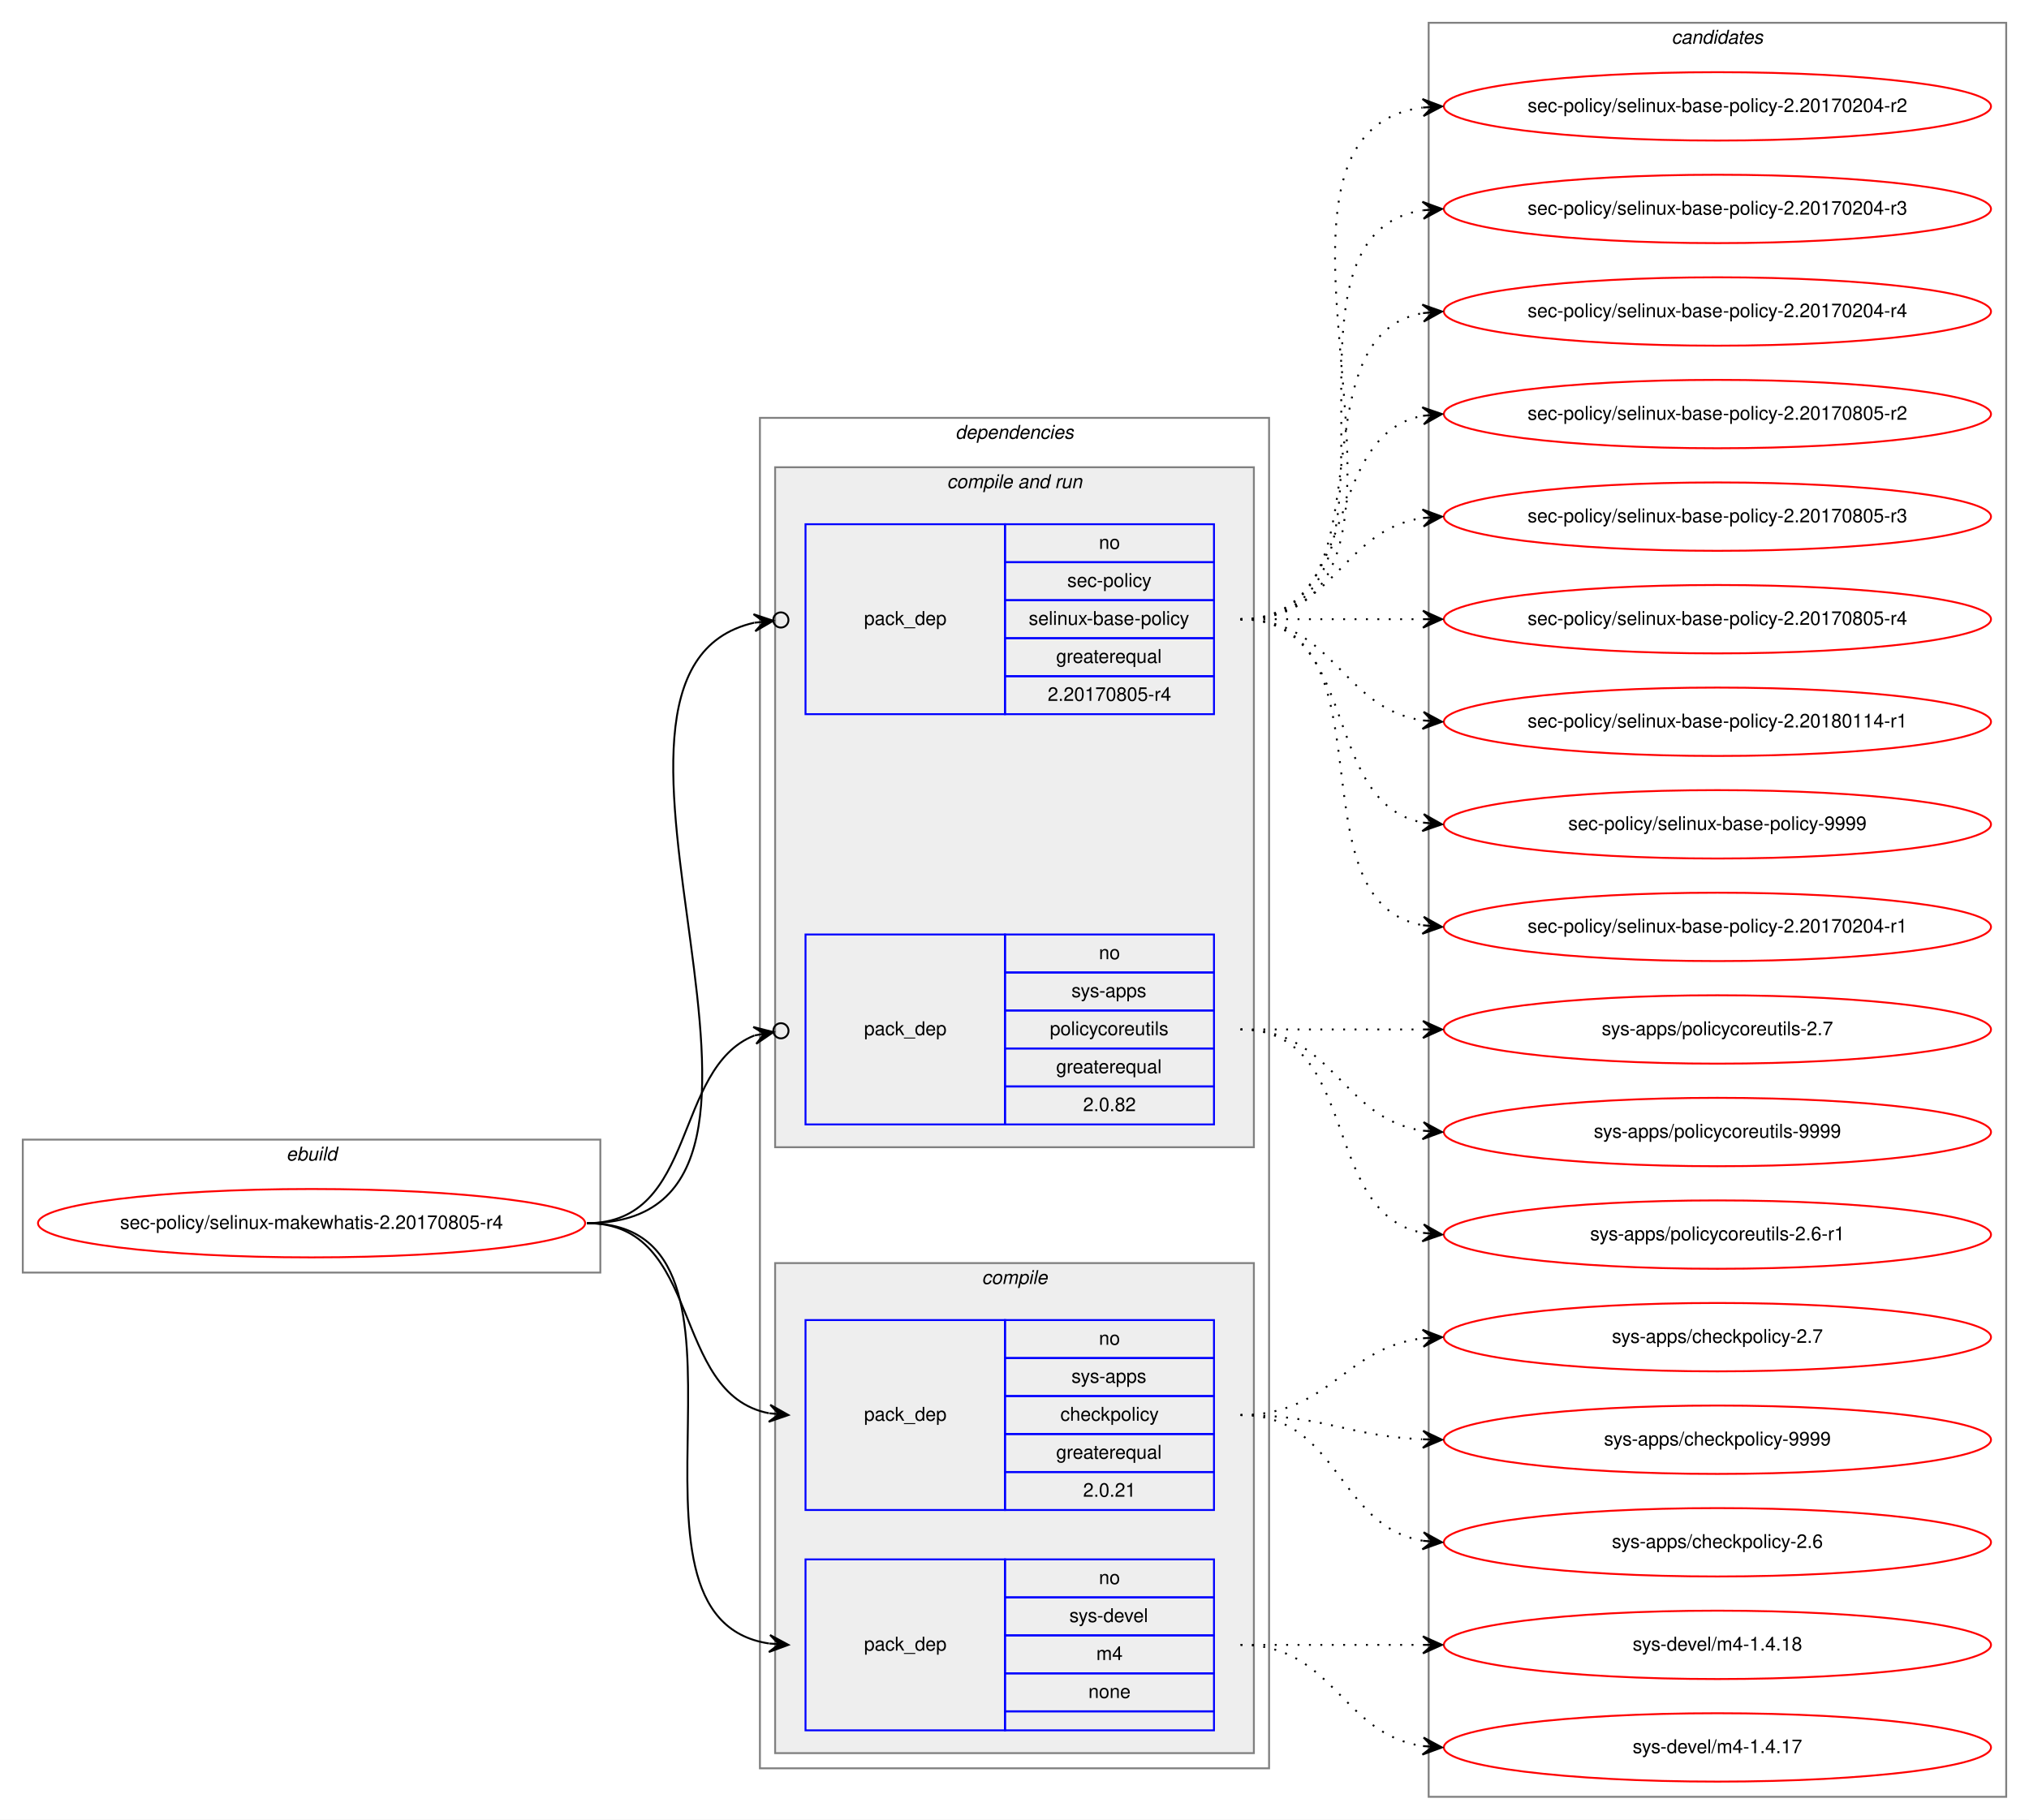
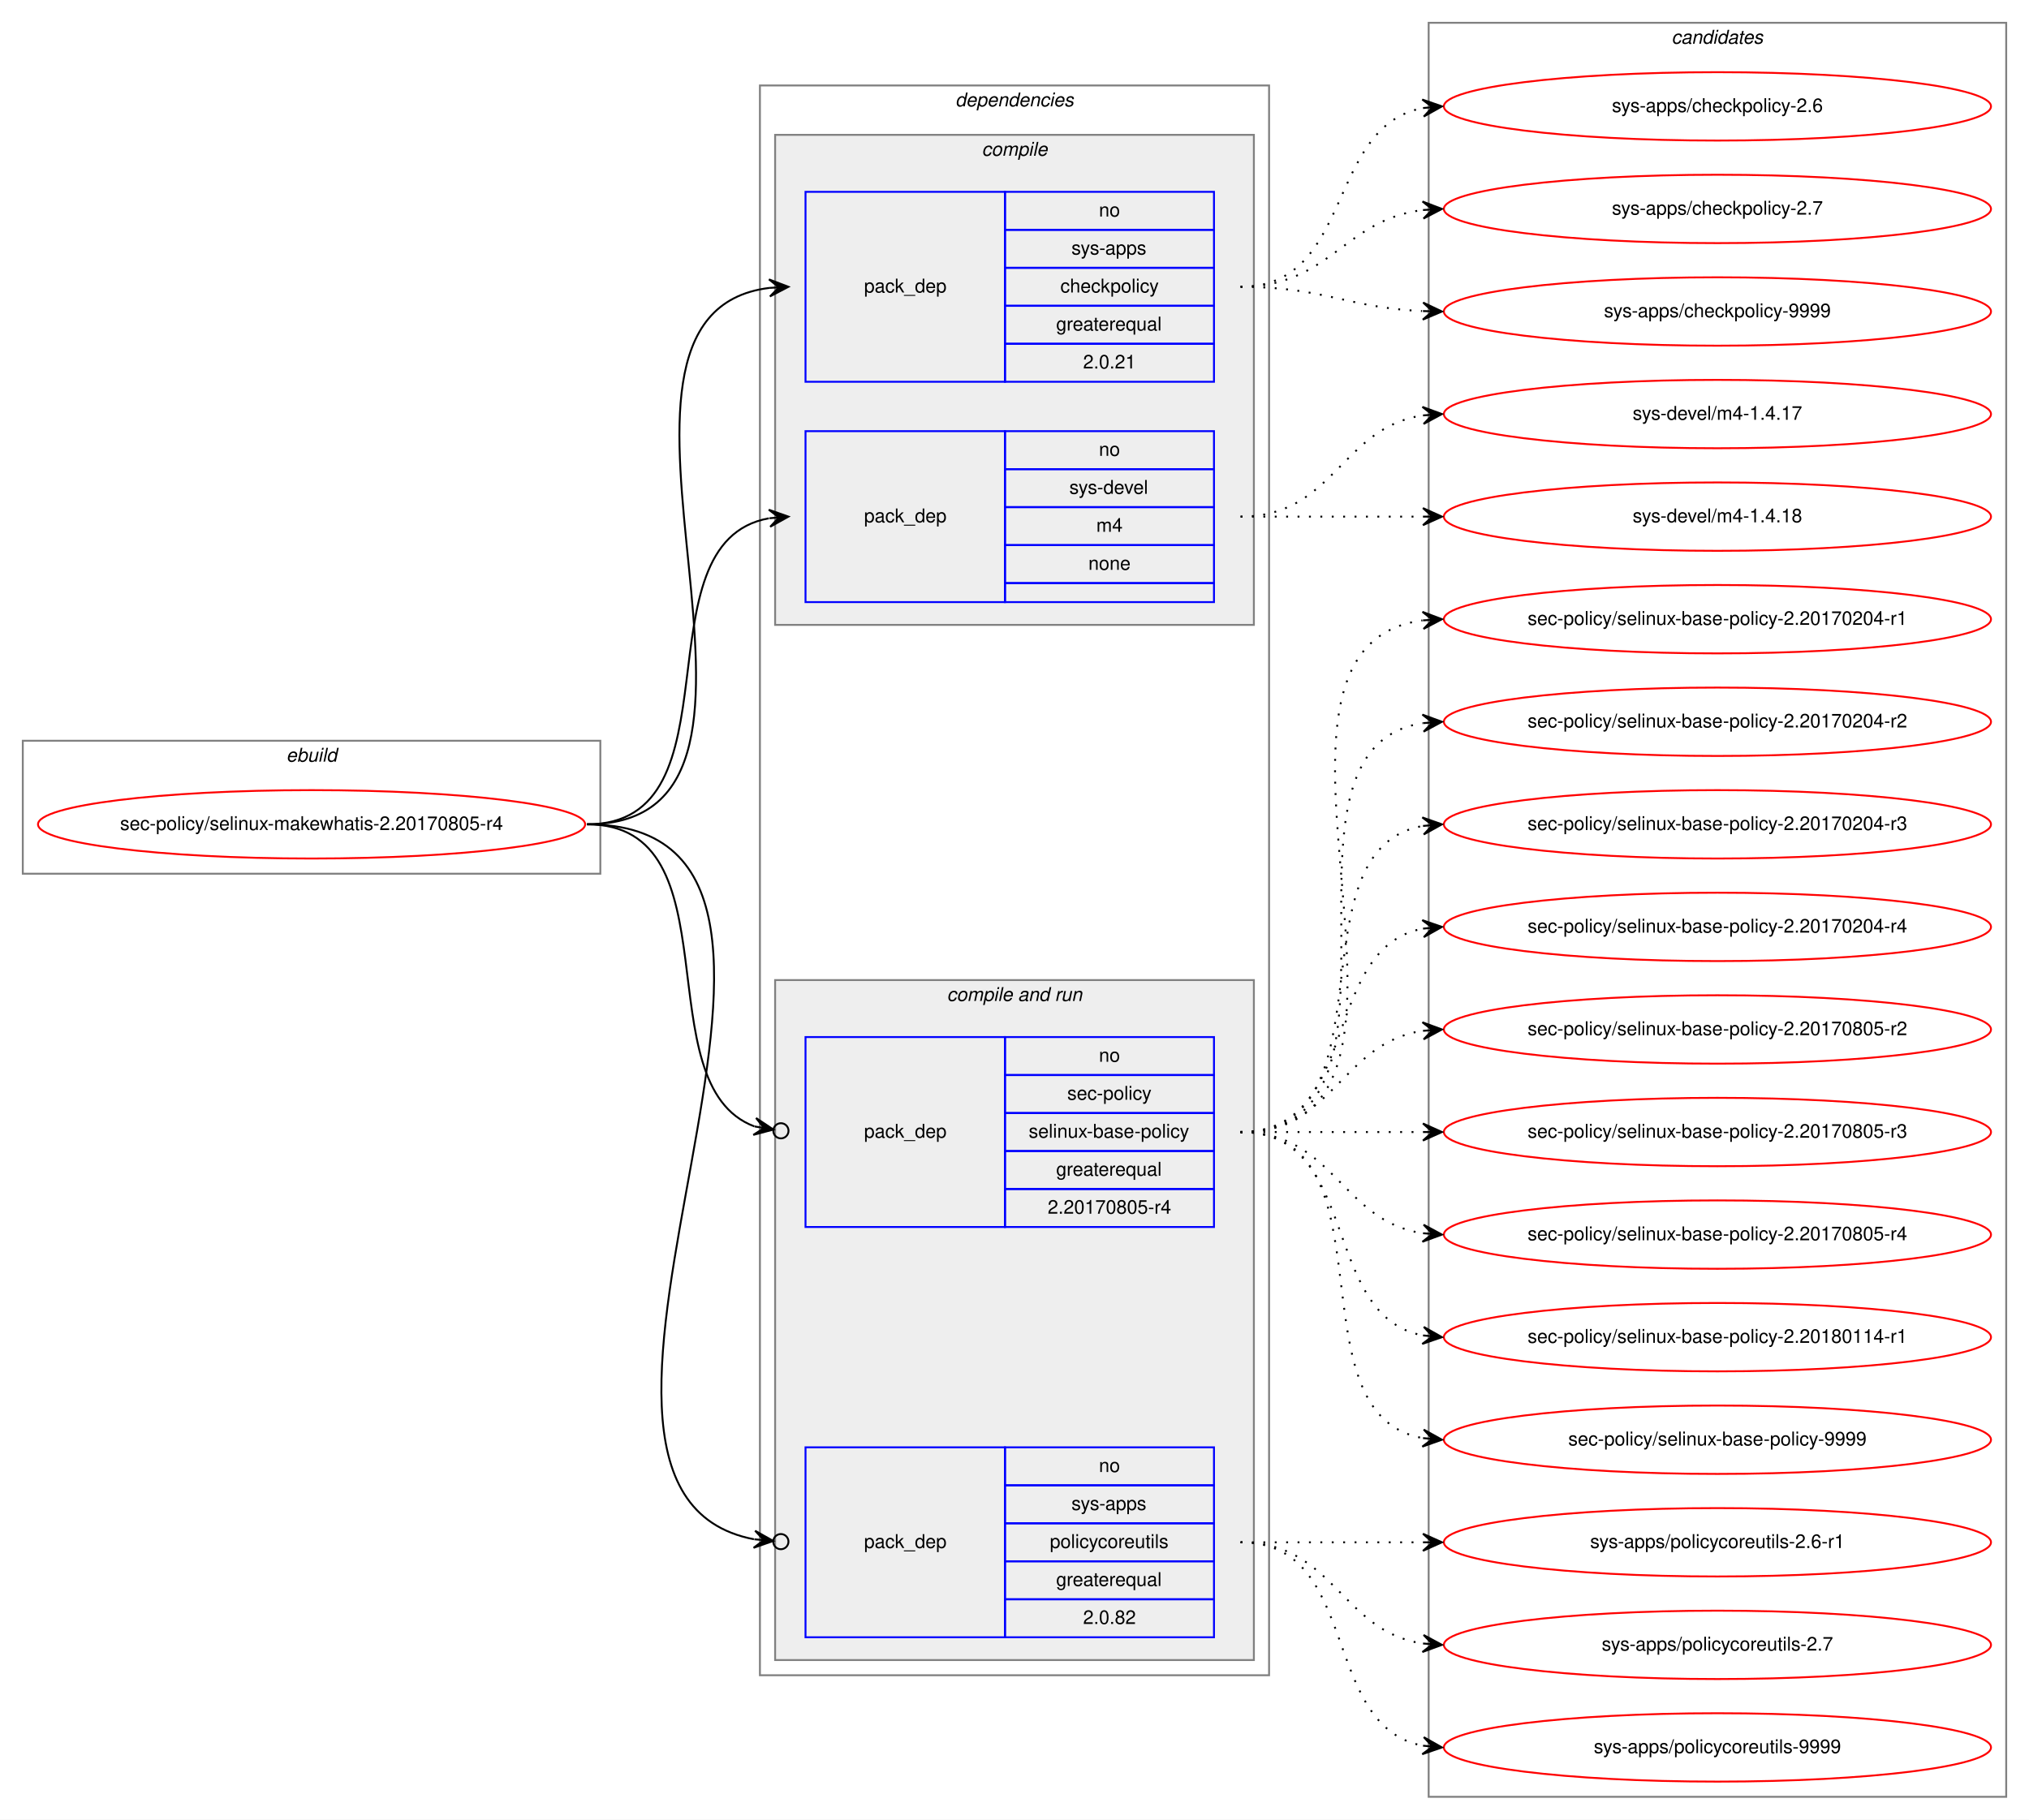
<svg xmlns="http://www.w3.org/2000/svg" xmlns:xlink="http://www.w3.org/1999/xlink" width="1068pt" height="958pt" viewBox="0.00 0.00 1068.00 958.00">
  <g id="graph0" class="graph" transform="scale(1 1) rotate(0) translate(4 954)">
    <polygon fill="white" stroke="transparent" points="-4,4 -4,-954 1064,-954 1064,4 -4,4" />
    <g id="clust1" class="cluster">
-       <polygon fill="none" stroke="gray" points="8,-284 8,-354 312,-354 312,-284 8,-284" />
-       <text text-anchor="start" x="146.66" y="-343" font-family="Helvetica,sans-Serif" font-style="italic" font-size="10.00">ebuild</text>
+       <polygon fill="none" stroke="gray" points="8,-494 8,-564 312,-564 312,-494 8,-494" />
+       <text text-anchor="start" x="146.66" y="-553" font-family="Helvetica,sans-Serif" font-style="italic" font-size="10.00">ebuild</text>
    </g>
    <g id="clust2" class="cluster">
-       <polygon fill="none" stroke="gray" points="396,-23 396,-734 664,-734 664,-23 396,-23" />
-       <text text-anchor="start" x="498.86" y="-723" font-family="Helvetica,sans-Serif" font-style="italic" font-size="10.00">dependencies</text>
+       <polygon fill="none" stroke="gray" points="396,-72 396,-909 664,-909 664,-72 396,-72" />
+       <text text-anchor="start" x="498.86" y="-898" font-family="Helvetica,sans-Serif" font-style="italic" font-size="10.00">dependencies</text>
+     </g>
+     <g id="clust3" class="cluster">
+       <polygon fill="#eeeeee" stroke="gray" points="404,-625 404,-883 656,-883 656,-625 404,-625" />
+       <text text-anchor="start" x="512.77" y="-872" font-family="Helvetica,sans-Serif" font-style="italic" font-size="10.00">compile</text>
    </g>
    <g id="clust6" class="cluster">
-       <polygon fill="#eeeeee" stroke="gray" points="404,-350 404,-708 656,-708 656,-350 404,-350" />
-       <text text-anchor="start" x="494.42" y="-697" font-family="Helvetica,sans-Serif" font-style="italic" font-size="10.00">compile and run</text>
-     </g>
-     <g id="clust3" class="cluster">
-       <polygon fill="#eeeeee" stroke="gray" points="404,-31 404,-289 656,-289 656,-31 404,-31" />
-       <text text-anchor="start" x="512.77" y="-278" font-family="Helvetica,sans-Serif" font-style="italic" font-size="10.00">compile</text>
+       <polygon fill="#eeeeee" stroke="gray" points="404,-80 404,-438 656,-438 656,-80 404,-80" />
+       <text text-anchor="start" x="494.42" y="-427" font-family="Helvetica,sans-Serif" font-style="italic" font-size="10.00">compile and run</text>
    </g>
    <g id="clust10" class="cluster">
      <polygon fill="none" stroke="gray" points="748,-8 748,-942 1052,-942 1052,-8 748,-8" />
      <text text-anchor="start" x="875.82" y="-931" font-family="Helvetica,sans-Serif" font-style="italic" font-size="10.00">candidates</text>
    </g>
    <g id="node1" class="node">
      <g id="a_node1">
        <a xlink:href="../sec-policy/selinux-makewhatis-2.20170805-r4.svg" xlink:title="sec-policy/selinux-makewhatis-2.20170805-r4">
-           <ellipse fill="none" stroke="red" cx="160" cy="-310" rx="144" ry="18" />
-           <text text-anchor="middle" x="160" y="-307" font-family="Helvetica,sans-Serif" font-size="10.00">sec-policy/selinux-makewhatis-2.20170805-r4</text>
+           <ellipse fill="none" stroke="red" cx="160" cy="-520" rx="144" ry="18" />
+           <text text-anchor="middle" x="160" y="-517" font-family="Helvetica,sans-Serif" font-size="10.00">sec-policy/selinux-makewhatis-2.20170805-r4</text>
        </a>
      </g>
    </g>
    <g id="node2" class="node">
-       <polygon fill="none" stroke="blue" points="420,-159 420,-259 525,-259 525,-159 420,-159" />
-       <text text-anchor="start" x="450.82" y="-206" font-family="Helvetica,sans-Serif" font-size="10.00">pack_dep</text>
-       <polygon fill="none" stroke="blue" points="525,-239 525,-259 635,-259 635,-239 525,-239" />
-       <text text-anchor="start" x="574.44" y="-246" font-family="Helvetica,sans-Serif" font-size="10.00">no</text>
-       <polygon fill="none" stroke="blue" points="525,-219 525,-239 635,-239 635,-219 525,-219" />
-       <text text-anchor="start" x="559.99" y="-226" font-family="Helvetica,sans-Serif" font-size="10.00">sys-apps</text>
-       <polygon fill="none" stroke="blue" points="525,-199 525,-219 635,-219 635,-199 525,-199" />
-       <text text-anchor="start" x="554.16" y="-206" font-family="Helvetica,sans-Serif" font-size="10.00">checkpolicy</text>
-       <polygon fill="none" stroke="blue" points="525,-179 525,-199 635,-199 635,-179 525,-179" />
-       <text text-anchor="start" x="551.92" y="-186" font-family="Helvetica,sans-Serif" font-size="10.00">greaterequal</text>
-       <polygon fill="none" stroke="blue" points="525,-159 525,-179 635,-179 635,-159 525,-159" />
-       <text text-anchor="start" x="566.1" y="-166" font-family="Helvetica,sans-Serif" font-size="10.00">2.0.21</text>
+       <polygon fill="none" stroke="blue" points="420,-753 420,-853 525,-853 525,-753 420,-753" />
+       <text text-anchor="start" x="450.82" y="-800" font-family="Helvetica,sans-Serif" font-size="10.00">pack_dep</text>
+       <polygon fill="none" stroke="blue" points="525,-833 525,-853 635,-853 635,-833 525,-833" />
+       <text text-anchor="start" x="574.44" y="-840" font-family="Helvetica,sans-Serif" font-size="10.00">no</text>
+       <polygon fill="none" stroke="blue" points="525,-813 525,-833 635,-833 635,-813 525,-813" />
+       <text text-anchor="start" x="559.99" y="-820" font-family="Helvetica,sans-Serif" font-size="10.00">sys-apps</text>
+       <polygon fill="none" stroke="blue" points="525,-793 525,-813 635,-813 635,-793 525,-793" />
+       <text text-anchor="start" x="554.16" y="-800" font-family="Helvetica,sans-Serif" font-size="10.00">checkpolicy</text>
+       <polygon fill="none" stroke="blue" points="525,-773 525,-793 635,-793 635,-773 525,-773" />
+       <text text-anchor="start" x="551.92" y="-780" font-family="Helvetica,sans-Serif" font-size="10.00">greaterequal</text>
+       <polygon fill="none" stroke="blue" points="525,-753 525,-773 635,-773 635,-753 525,-753" />
+       <text text-anchor="start" x="566.1" y="-760" font-family="Helvetica,sans-Serif" font-size="10.00">2.0.21</text>
    </g>
    <g id="edge1" class="edge">
-       <path fill="none" stroke="black" d="M305,-310C366.39,-310 348.38,-220.12 400.77,-209.94" />
-       <polygon fill="black" stroke="black" points="411,-209 401.45,-214.39 406.02,-209.46 401.04,-209.91 401.04,-209.91 401.04,-209.91 406.02,-209.46 400.63,-205.43 411,-209 411,-209" />
+       <path fill="none" stroke="black" d="M305,-520C435.77,-520 285.06,-788.27 400.98,-802.42" />
+       <polygon fill="black" stroke="black" points="411,-803 400.76,-806.91 406.01,-802.71 401.02,-802.42 401.02,-802.42 401.02,-802.42 406.01,-802.71 401.28,-797.93 411,-803 411,-803" />
    </g>
    <g id="node3" class="node">
-       <polygon fill="none" stroke="blue" points="420,-43 420,-133 525,-133 525,-43 420,-43" />
-       <text text-anchor="start" x="450.82" y="-85" font-family="Helvetica,sans-Serif" font-size="10.00">pack_dep</text>
-       <polygon fill="none" stroke="blue" points="525,-113 525,-133 635,-133 635,-113 525,-113" />
-       <text text-anchor="start" x="574.44" y="-120" font-family="Helvetica,sans-Serif" font-size="10.00">no</text>
-       <polygon fill="none" stroke="blue" points="525,-93 525,-113 635,-113 635,-93 525,-93" />
-       <text text-anchor="start" x="558.88" y="-100" font-family="Helvetica,sans-Serif" font-size="10.00">sys-devel</text>
-       <polygon fill="none" stroke="blue" points="525,-73 525,-93 635,-93 635,-73 525,-73" />
-       <text text-anchor="start" x="573.05" y="-80" font-family="Helvetica,sans-Serif" font-size="10.00">m4</text>
-       <polygon fill="none" stroke="blue" points="525,-53 525,-73 635,-73 635,-53 525,-53" />
-       <text text-anchor="start" x="568.88" y="-60" font-family="Helvetica,sans-Serif" font-size="10.00">none</text>
-       <polygon fill="none" stroke="blue" points="525,-43 525,-53 635,-53 635,-43 525,-43" />
+       <polygon fill="none" stroke="blue" points="420,-637 420,-727 525,-727 525,-637 420,-637" />
+       <text text-anchor="start" x="450.82" y="-679" font-family="Helvetica,sans-Serif" font-size="10.00">pack_dep</text>
+       <polygon fill="none" stroke="blue" points="525,-707 525,-727 635,-727 635,-707 525,-707" />
+       <text text-anchor="start" x="574.44" y="-714" font-family="Helvetica,sans-Serif" font-size="10.00">no</text>
+       <polygon fill="none" stroke="blue" points="525,-687 525,-707 635,-707 635,-687 525,-687" />
+       <text text-anchor="start" x="558.88" y="-694" font-family="Helvetica,sans-Serif" font-size="10.00">sys-devel</text>
+       <polygon fill="none" stroke="blue" points="525,-667 525,-687 635,-687 635,-667 525,-667" />
+       <text text-anchor="start" x="573.05" y="-674" font-family="Helvetica,sans-Serif" font-size="10.00">m4</text>
+       <polygon fill="none" stroke="blue" points="525,-647 525,-667 635,-667 635,-647 525,-647" />
+       <text text-anchor="start" x="568.88" y="-654" font-family="Helvetica,sans-Serif" font-size="10.00">none</text>
+       <polygon fill="none" stroke="blue" points="525,-637 525,-647 635,-647 635,-637 525,-637" />
    </g>
    <g id="edge2" class="edge">
-       <path fill="none" stroke="black" d="M305,-310C410.71,-310 308.9,-102.5 400.83,-88.72" />
-       <polygon fill="black" stroke="black" points="411,-88 401.34,-93.19 406.01,-88.35 401.02,-88.7 401.02,-88.7 401.02,-88.7 406.01,-88.35 400.71,-84.22 411,-88 411,-88" />
+       <path fill="none" stroke="black" d="M305,-520C387.35,-520 330.36,-668.38 400.73,-681.13" />
+       <polygon fill="black" stroke="black" points="411,-682 400.66,-685.64 406.02,-681.58 401.04,-681.15 401.04,-681.15 401.04,-681.15 406.02,-681.58 401.42,-676.67 411,-682 411,-682" />
    </g>
    <g id="node4" class="node">
-       <polygon fill="none" stroke="blue" points="420,-578 420,-678 525,-678 525,-578 420,-578" />
-       <text text-anchor="start" x="450.82" y="-625" font-family="Helvetica,sans-Serif" font-size="10.00">pack_dep</text>
-       <polygon fill="none" stroke="blue" points="525,-658 525,-678 635,-678 635,-658 525,-658" />
-       <text text-anchor="start" x="574.44" y="-665" font-family="Helvetica,sans-Serif" font-size="10.00">no</text>
-       <polygon fill="none" stroke="blue" points="525,-638 525,-658 635,-658 635,-638 525,-638" />
-       <text text-anchor="start" x="557.77" y="-645" font-family="Helvetica,sans-Serif" font-size="10.00">sec-policy</text>
-       <polygon fill="none" stroke="blue" points="525,-618 525,-638 635,-638 635,-618 525,-618" />
-       <text text-anchor="start" x="537.48" y="-625" font-family="Helvetica,sans-Serif" font-size="10.00">selinux-base-policy</text>
-       <polygon fill="none" stroke="blue" points="525,-598 525,-618 635,-618 635,-598 525,-598" />
-       <text text-anchor="start" x="551.92" y="-605" font-family="Helvetica,sans-Serif" font-size="10.00">greaterequal</text>
-       <polygon fill="none" stroke="blue" points="525,-578 525,-598 635,-598 635,-578 525,-578" />
-       <text text-anchor="start" x="547.47" y="-585" font-family="Helvetica,sans-Serif" font-size="10.00">2.20170805-r4</text>
+       <polygon fill="none" stroke="blue" points="420,-308 420,-408 525,-408 525,-308 420,-308" />
+       <text text-anchor="start" x="450.82" y="-355" font-family="Helvetica,sans-Serif" font-size="10.00">pack_dep</text>
+       <polygon fill="none" stroke="blue" points="525,-388 525,-408 635,-408 635,-388 525,-388" />
+       <text text-anchor="start" x="574.44" y="-395" font-family="Helvetica,sans-Serif" font-size="10.00">no</text>
+       <polygon fill="none" stroke="blue" points="525,-368 525,-388 635,-388 635,-368 525,-368" />
+       <text text-anchor="start" x="557.77" y="-375" font-family="Helvetica,sans-Serif" font-size="10.00">sec-policy</text>
+       <polygon fill="none" stroke="blue" points="525,-348 525,-368 635,-368 635,-348 525,-348" />
+       <text text-anchor="start" x="537.48" y="-355" font-family="Helvetica,sans-Serif" font-size="10.00">selinux-base-policy</text>
+       <polygon fill="none" stroke="blue" points="525,-328 525,-348 635,-348 635,-328 525,-328" />
+       <text text-anchor="start" x="551.92" y="-335" font-family="Helvetica,sans-Serif" font-size="10.00">greaterequal</text>
+       <polygon fill="none" stroke="blue" points="525,-308 525,-328 635,-328 635,-308 525,-308" />
+       <text text-anchor="start" x="547.47" y="-315" font-family="Helvetica,sans-Serif" font-size="10.00">2.20170805-r4</text>
    </g>
    <g id="edge3" class="edge">
-       <path fill="none" stroke="black" d="M305,-310C447.29,-310 278.58,-600.07 392.93,-626.13" />
-       <ellipse fill="none" stroke="black" cx="407.02" cy="-627.59" rx="4" ry="4" />
-       <polygon fill="black" stroke="black" points="403.04,-627.18 392.63,-630.63 398.07,-626.66 393.1,-626.15 393.1,-626.15 393.1,-626.15 398.07,-626.66 393.56,-621.67 403.04,-627.18 403.04,-627.18" />
+       <path fill="none" stroke="black" d="M305,-520C384.15,-520 334.57,-382.91 393.1,-360.95" />
+       <ellipse fill="none" stroke="black" cx="407.05" cy="-358.65" rx="4" ry="4" />
+       <polygon fill="black" stroke="black" points="403.11,-359.3 393.97,-365.37 398.17,-360.11 393.24,-360.93 393.24,-360.93 393.24,-360.93 398.17,-360.11 392.51,-356.49 403.11,-359.3 403.11,-359.3" />
    </g>
    <g id="node5" class="node">
-       <polygon fill="none" stroke="blue" points="420,-362 420,-462 525,-462 525,-362 420,-362" />
-       <text text-anchor="start" x="450.82" y="-409" font-family="Helvetica,sans-Serif" font-size="10.00">pack_dep</text>
-       <polygon fill="none" stroke="blue" points="525,-442 525,-462 635,-462 635,-442 525,-442" />
-       <text text-anchor="start" x="574.44" y="-449" font-family="Helvetica,sans-Serif" font-size="10.00">no</text>
-       <polygon fill="none" stroke="blue" points="525,-422 525,-442 635,-442 635,-422 525,-422" />
-       <text text-anchor="start" x="559.99" y="-429" font-family="Helvetica,sans-Serif" font-size="10.00">sys-apps</text>
-       <polygon fill="none" stroke="blue" points="525,-402 525,-422 635,-422 635,-402 525,-402" />
-       <text text-anchor="start" x="548.6" y="-409" font-family="Helvetica,sans-Serif" font-size="10.00">policycoreutils</text>
-       <polygon fill="none" stroke="blue" points="525,-382 525,-402 635,-402 635,-382 525,-382" />
-       <text text-anchor="start" x="551.92" y="-389" font-family="Helvetica,sans-Serif" font-size="10.00">greaterequal</text>
-       <polygon fill="none" stroke="blue" points="525,-362 525,-382 635,-382 635,-362 525,-362" />
-       <text text-anchor="start" x="566.1" y="-369" font-family="Helvetica,sans-Serif" font-size="10.00">2.0.82</text>
+       <polygon fill="none" stroke="blue" points="420,-92 420,-192 525,-192 525,-92 420,-92" />
+       <text text-anchor="start" x="450.82" y="-139" font-family="Helvetica,sans-Serif" font-size="10.00">pack_dep</text>
+       <polygon fill="none" stroke="blue" points="525,-172 525,-192 635,-192 635,-172 525,-172" />
+       <text text-anchor="start" x="574.44" y="-179" font-family="Helvetica,sans-Serif" font-size="10.00">no</text>
+       <polygon fill="none" stroke="blue" points="525,-152 525,-172 635,-172 635,-152 525,-152" />
+       <text text-anchor="start" x="559.99" y="-159" font-family="Helvetica,sans-Serif" font-size="10.00">sys-apps</text>
+       <polygon fill="none" stroke="blue" points="525,-132 525,-152 635,-152 635,-132 525,-132" />
+       <text text-anchor="start" x="548.6" y="-139" font-family="Helvetica,sans-Serif" font-size="10.00">policycoreutils</text>
+       <polygon fill="none" stroke="blue" points="525,-112 525,-132 635,-132 635,-112 525,-112" />
+       <text text-anchor="start" x="551.92" y="-119" font-family="Helvetica,sans-Serif" font-size="10.00">greaterequal</text>
+       <polygon fill="none" stroke="blue" points="525,-92 525,-112 635,-112 635,-92 525,-92" />
+       <text text-anchor="start" x="566.1" y="-99" font-family="Helvetica,sans-Serif" font-size="10.00">2.0.82</text>
    </g>
    <g id="edge4" class="edge">
-       <path fill="none" stroke="black" d="M305,-310C363.48,-310 349.84,-391.62 393.11,-408.84" />
-       <ellipse fill="none" stroke="black" cx="407.06" cy="-411.3" rx="4" ry="4" />
-       <polygon fill="black" stroke="black" points="403.12,-410.61 392.49,-413.3 398.2,-409.74 393.28,-408.86 393.28,-408.86 393.28,-408.86 398.2,-409.74 394.06,-404.43 403.12,-410.61 403.12,-410.61" />
+       <path fill="none" stroke="black" d="M305,-520C472.84,-520 254.42,-170.24 392.83,-143.6" />
+       <ellipse fill="none" stroke="black" cx="407.02" cy="-142.35" rx="4" ry="4" />
+       <polygon fill="black" stroke="black" points="403.03,-142.7 393.47,-148.07 398.05,-143.14 393.07,-143.58 393.07,-143.58 393.07,-143.58 398.05,-143.14 392.67,-139.1 403.03,-142.7 403.03,-142.7" />
    </g>
    <g id="node6" class="node">
      <g id="a_node6">
        <a xlink:href="../sys-apps/checkpolicy-2.6.svg" xlink:title="sys-apps/checkpolicy-2.6">
-           <ellipse fill="none" stroke="red" cx="900" cy="-142" rx="144" ry="18" />
-           <text text-anchor="middle" x="900" y="-139" font-family="Helvetica,sans-Serif" font-size="10.00">sys-apps/checkpolicy-2.6</text>
+           <ellipse fill="none" stroke="red" cx="900" cy="-898" rx="144" ry="18" />
+           <text text-anchor="middle" x="900" y="-895" font-family="Helvetica,sans-Serif" font-size="10.00">sys-apps/checkpolicy-2.6</text>
        </a>
      </g>
    </g>
    <g id="edge5" class="edge">
-       <path fill="none" stroke="black" stroke-dasharray="1,5" d="M649,-209C701.14,-209 699.72,-150.36 744.95,-142.8" />
-       <polygon fill="black" stroke="black" points="755,-142 745.39,-147.28 750.02,-142.4 745.03,-142.79 745.03,-142.79 745.03,-142.79 750.02,-142.4 744.67,-138.31 755,-142 755,-142" />
+       <path fill="none" stroke="black" stroke-dasharray="1,5" d="M649,-803C708.68,-803 693.79,-887.54 745.03,-897.12" />
+       <polygon fill="black" stroke="black" points="755,-898 744.64,-901.6 750.02,-897.56 745.04,-897.12 745.04,-897.12 745.04,-897.12 750.02,-897.56 745.43,-892.64 755,-898 755,-898" />
    </g>
    <g id="node7" class="node">
      <g id="a_node7">
        <a xlink:href="../sys-apps/checkpolicy-2.7.svg" xlink:title="sys-apps/checkpolicy-2.7">
-           <ellipse fill="none" stroke="red" cx="900" cy="-250" rx="144" ry="18" />
-           <text text-anchor="middle" x="900" y="-247" font-family="Helvetica,sans-Serif" font-size="10.00">sys-apps/checkpolicy-2.7</text>
+           <ellipse fill="none" stroke="red" cx="900" cy="-844" rx="144" ry="18" />
+           <text text-anchor="middle" x="900" y="-841" font-family="Helvetica,sans-Serif" font-size="10.00">sys-apps/checkpolicy-2.7</text>
        </a>
      </g>
    </g>
    <g id="edge6" class="edge">
-       <path fill="none" stroke="black" stroke-dasharray="1,5" d="M649,-209C695.96,-209 703.56,-244.44 744.99,-249.42" />
-       <polygon fill="black" stroke="black" points="755,-250 744.76,-253.91 750.01,-249.71 745.02,-249.42 745.02,-249.42 745.02,-249.42 750.01,-249.71 745.28,-244.93 755,-250 755,-250" />
+       <path fill="none" stroke="black" stroke-dasharray="1,5" d="M649,-803C695.96,-803 703.56,-838.44 744.99,-843.42" />
+       <polygon fill="black" stroke="black" points="755,-844 744.76,-847.91 750.01,-843.71 745.02,-843.42 745.02,-843.42 745.02,-843.42 750.01,-843.71 745.28,-838.93 755,-844 755,-844" />
    </g>
    <g id="node8" class="node">
      <g id="a_node8">
        <a xlink:href="../sys-apps/checkpolicy-9999.svg" xlink:title="sys-apps/checkpolicy-9999">
-           <ellipse fill="none" stroke="red" cx="900" cy="-196" rx="144" ry="18" />
-           <text text-anchor="middle" x="900" y="-193" font-family="Helvetica,sans-Serif" font-size="10.00">sys-apps/checkpolicy-9999</text>
+           <ellipse fill="none" stroke="red" cx="900" cy="-790" rx="144" ry="18" />
+           <text text-anchor="middle" x="900" y="-787" font-family="Helvetica,sans-Serif" font-size="10.00">sys-apps/checkpolicy-9999</text>
        </a>
      </g>
    </g>
    <g id="edge7" class="edge">
-       <path fill="none" stroke="black" stroke-dasharray="1,5" d="M649,-209C692.76,-209 705.58,-197.95 744.51,-196.23" />
-       <polygon fill="black" stroke="black" points="755,-196 745.1,-200.71 750,-196.11 745,-196.22 745,-196.22 745,-196.22 750,-196.11 744.91,-191.72 755,-196 755,-196" />
+       <path fill="none" stroke="black" stroke-dasharray="1,5" d="M649,-803C692.76,-803 705.58,-791.95 744.51,-790.23" />
+       <polygon fill="black" stroke="black" points="755,-790 745.1,-794.71 750,-790.11 745,-790.22 745,-790.22 745,-790.22 750,-790.11 744.91,-785.72 755,-790 755,-790" />
    </g>
    <g id="node9" class="node">
      <g id="a_node9">
        <a xlink:href="../sys-devel/m4-1.4.17.svg" xlink:title="sys-devel/m4-1.4.17">
-           <ellipse fill="none" stroke="red" cx="900" cy="-34" rx="144" ry="18" />
-           <text text-anchor="middle" x="900" y="-31" font-family="Helvetica,sans-Serif" font-size="10.00">sys-devel/m4-1.4.17</text>
+           <ellipse fill="none" stroke="red" cx="900" cy="-736" rx="144" ry="18" />
+           <text text-anchor="middle" x="900" y="-733" font-family="Helvetica,sans-Serif" font-size="10.00">sys-devel/m4-1.4.17</text>
        </a>
      </g>
    </g>
    <g id="edge8" class="edge">
-       <path fill="none" stroke="black" stroke-dasharray="1,5" d="M649,-88C698.26,-88 701.85,-41.13 744.86,-34.72" />
-       <polygon fill="black" stroke="black" points="755,-34 745.35,-39.2 750.01,-34.36 745.03,-34.71 745.03,-34.71 745.03,-34.71 750.01,-34.36 744.71,-30.22 755,-34 755,-34" />
+       <path fill="none" stroke="black" stroke-dasharray="1,5" d="M649,-682C698.26,-682 701.85,-728.87 744.86,-735.28" />
+       <polygon fill="black" stroke="black" points="755,-736 744.71,-739.78 750.01,-735.64 745.03,-735.29 745.03,-735.29 745.03,-735.29 750.01,-735.64 745.35,-730.8 755,-736 755,-736" />
    </g>
    <g id="node10" class="node">
      <g id="a_node10">
        <a xlink:href="../sys-devel/m4-1.4.18.svg" xlink:title="sys-devel/m4-1.4.18">
-           <ellipse fill="none" stroke="red" cx="900" cy="-88" rx="144" ry="18" />
-           <text text-anchor="middle" x="900" y="-85" font-family="Helvetica,sans-Serif" font-size="10.00">sys-devel/m4-1.4.18</text>
+           <ellipse fill="none" stroke="red" cx="900" cy="-682" rx="144" ry="18" />
+           <text text-anchor="middle" x="900" y="-679" font-family="Helvetica,sans-Serif" font-size="10.00">sys-devel/m4-1.4.18</text>
        </a>
      </g>
    </g>
    <g id="edge9" class="edge">
-       <path fill="none" stroke="black" stroke-dasharray="1,5" d="M649,-88C692.43,-88 705.83,-88 744.57,-88" />
-       <polygon fill="black" stroke="black" points="755,-88 745,-92.5 750,-88 745,-88 745,-88 745,-88 750,-88 745,-83.5 755,-88 755,-88" />
+       <path fill="none" stroke="black" stroke-dasharray="1,5" d="M649,-682C692.43,-682 705.83,-682 744.57,-682" />
+       <polygon fill="black" stroke="black" points="755,-682 745,-686.5 750,-682 745,-682 745,-682 745,-682 750,-682 745,-677.5 755,-682 755,-682" />
    </g>
    <g id="node11" class="node">
      <g id="a_node11">
        <a xlink:href="../sec-policy/selinux-base-policy-2.20170204-r1.svg" xlink:title="sec-policy/selinux-base-policy-2.20170204-r1">
-           <ellipse fill="none" stroke="red" cx="900" cy="-466" rx="144" ry="18" />
-           <text text-anchor="middle" x="900" y="-463" font-family="Helvetica,sans-Serif" font-size="10.00">sec-policy/selinux-base-policy-2.20170204-r1</text>
+           <ellipse fill="none" stroke="red" cx="900" cy="-628" rx="144" ry="18" />
+           <text text-anchor="middle" x="900" y="-625" font-family="Helvetica,sans-Serif" font-size="10.00">sec-policy/selinux-base-policy-2.20170204-r1</text>
        </a>
      </g>
    </g>
    <g id="edge10" class="edge">
-       <path fill="none" stroke="black" stroke-dasharray="1,5" d="M649,-628C731.35,-628 674.36,-479.62 744.73,-466.87" />
-       <polygon fill="black" stroke="black" points="755,-466 745.42,-471.33 750.02,-466.42 745.04,-466.85 745.04,-466.85 745.04,-466.85 750.02,-466.42 744.66,-462.36 755,-466 755,-466" />
+       <path fill="none" stroke="black" stroke-dasharray="1,5" d="M649,-358C774.27,-358 634.46,-612.92 744.71,-627.36" />
+       <polygon fill="black" stroke="black" points="755,-628 744.74,-631.87 750.01,-627.69 745.02,-627.38 745.02,-627.38 745.02,-627.38 750.01,-627.69 745.3,-622.89 755,-628 755,-628" />
    </g>
    <g id="node12" class="node">
      <g id="a_node12">
        <a xlink:href="../sec-policy/selinux-base-policy-2.20170204-r2.svg" xlink:title="sec-policy/selinux-base-policy-2.20170204-r2">
-           <ellipse fill="none" stroke="red" cx="900" cy="-898" rx="144" ry="18" />
-           <text text-anchor="middle" x="900" y="-895" font-family="Helvetica,sans-Serif" font-size="10.00">sec-policy/selinux-base-policy-2.20170204-r2</text>
+           <ellipse fill="none" stroke="red" cx="900" cy="-574" rx="144" ry="18" />
+           <text text-anchor="middle" x="900" y="-571" font-family="Helvetica,sans-Serif" font-size="10.00">sec-policy/selinux-base-policy-2.20170204-r2</text>
        </a>
      </g>
    </g>
    <g id="edge11" class="edge">
-       <path fill="none" stroke="black" stroke-dasharray="1,5" d="M649,-628C774.27,-628 634.46,-882.92 744.71,-897.36" />
-       <polygon fill="black" stroke="black" points="755,-898 744.74,-901.87 750.01,-897.69 745.02,-897.38 745.02,-897.38 745.02,-897.38 750.01,-897.69 745.3,-892.89 755,-898 755,-898" />
+       <path fill="none" stroke="black" stroke-dasharray="1,5" d="M649,-358C752.28,-358 655.19,-559.49 744.77,-573.26" />
+       <polygon fill="black" stroke="black" points="755,-574 744.7,-577.77 750.01,-573.64 745.03,-573.28 745.03,-573.28 745.03,-573.28 750.01,-573.64 745.35,-568.79 755,-574 755,-574" />
    </g>
    <g id="node13" class="node">
      <g id="a_node13">
        <a xlink:href="../sec-policy/selinux-base-policy-2.20170204-r3.svg" xlink:title="sec-policy/selinux-base-policy-2.20170204-r3">
-           <ellipse fill="none" stroke="red" cx="900" cy="-844" rx="144" ry="18" />
-           <text text-anchor="middle" x="900" y="-841" font-family="Helvetica,sans-Serif" font-size="10.00">sec-policy/selinux-base-policy-2.20170204-r3</text>
+           <ellipse fill="none" stroke="red" cx="900" cy="-520" rx="144" ry="18" />
+           <text text-anchor="middle" x="900" y="-517" font-family="Helvetica,sans-Serif" font-size="10.00">sec-policy/selinux-base-policy-2.20170204-r3</text>
        </a>
      </g>
    </g>
    <g id="edge12" class="edge">
-       <path fill="none" stroke="black" stroke-dasharray="1,5" d="M649,-628C752.28,-628 655.19,-829.49 744.77,-843.26" />
-       <polygon fill="black" stroke="black" points="755,-844 744.7,-847.77 750.01,-843.64 745.03,-843.28 745.03,-843.28 745.03,-843.28 750.01,-843.64 745.35,-838.79 755,-844 755,-844" />
+       <path fill="none" stroke="black" stroke-dasharray="1,5" d="M649,-358C731.35,-358 674.36,-506.38 744.73,-519.13" />
+       <polygon fill="black" stroke="black" points="755,-520 744.66,-523.64 750.02,-519.58 745.04,-519.15 745.04,-519.15 745.04,-519.15 750.02,-519.58 745.42,-514.67 755,-520 755,-520" />
    </g>
    <g id="node14" class="node">
      <g id="a_node14">
        <a xlink:href="../sec-policy/selinux-base-policy-2.20170204-r4.svg" xlink:title="sec-policy/selinux-base-policy-2.20170204-r4">
-           <ellipse fill="none" stroke="red" cx="900" cy="-790" rx="144" ry="18" />
-           <text text-anchor="middle" x="900" y="-787" font-family="Helvetica,sans-Serif" font-size="10.00">sec-policy/selinux-base-policy-2.20170204-r4</text>
+           <ellipse fill="none" stroke="red" cx="900" cy="-466" rx="144" ry="18" />
+           <text text-anchor="middle" x="900" y="-463" font-family="Helvetica,sans-Serif" font-size="10.00">sec-policy/selinux-base-policy-2.20170204-r4</text>
        </a>
      </g>
    </g>
    <g id="edge13" class="edge">
-       <path fill="none" stroke="black" stroke-dasharray="1,5" d="M649,-628C731.35,-628 674.36,-776.38 744.73,-789.13" />
-       <polygon fill="black" stroke="black" points="755,-790 744.66,-793.64 750.02,-789.58 745.04,-789.15 745.04,-789.15 745.04,-789.15 750.02,-789.58 745.42,-784.67 755,-790 755,-790" />
+       <path fill="none" stroke="black" stroke-dasharray="1,5" d="M649,-358C712.58,-358 690.58,-454.51 744.79,-465.07" />
+       <polygon fill="black" stroke="black" points="755,-466 744.63,-469.57 750.02,-465.54 745.04,-465.09 745.04,-465.09 745.04,-465.09 750.02,-465.54 745.45,-460.61 755,-466 755,-466" />
    </g>
    <g id="node15" class="node">
      <g id="a_node15">
        <a xlink:href="../sec-policy/selinux-base-policy-2.20170805-r2.svg" xlink:title="sec-policy/selinux-base-policy-2.20170805-r2">
-           <ellipse fill="none" stroke="red" cx="900" cy="-736" rx="144" ry="18" />
-           <text text-anchor="middle" x="900" y="-733" font-family="Helvetica,sans-Serif" font-size="10.00">sec-policy/selinux-base-policy-2.20170805-r2</text>
+           <ellipse fill="none" stroke="red" cx="900" cy="-412" rx="144" ry="18" />
+           <text text-anchor="middle" x="900" y="-409" font-family="Helvetica,sans-Serif" font-size="10.00">sec-policy/selinux-base-policy-2.20170805-r2</text>
        </a>
      </g>
    </g>
    <g id="edge14" class="edge">
-       <path fill="none" stroke="black" stroke-dasharray="1,5" d="M649,-628C712.58,-628 690.58,-724.51 744.79,-735.07" />
-       <polygon fill="black" stroke="black" points="755,-736 744.63,-739.57 750.02,-735.54 745.04,-735.09 745.04,-735.09 745.04,-735.09 750.02,-735.54 745.45,-730.61 755,-736 755,-736" />
+       <path fill="none" stroke="black" stroke-dasharray="1,5" d="M649,-358C698.26,-358 701.85,-404.87 744.86,-411.28" />
+       <polygon fill="black" stroke="black" points="755,-412 744.71,-415.78 750.01,-411.64 745.03,-411.29 745.03,-411.29 745.03,-411.29 750.01,-411.64 745.35,-406.8 755,-412 755,-412" />
    </g>
    <g id="node16" class="node">
      <g id="a_node16">
        <a xlink:href="../sec-policy/selinux-base-policy-2.20170805-r3.svg" xlink:title="sec-policy/selinux-base-policy-2.20170805-r3">
-           <ellipse fill="none" stroke="red" cx="900" cy="-682" rx="144" ry="18" />
-           <text text-anchor="middle" x="900" y="-679" font-family="Helvetica,sans-Serif" font-size="10.00">sec-policy/selinux-base-policy-2.20170805-r3</text>
+           <ellipse fill="none" stroke="red" cx="900" cy="-358" rx="144" ry="18" />
+           <text text-anchor="middle" x="900" y="-355" font-family="Helvetica,sans-Serif" font-size="10.00">sec-policy/selinux-base-policy-2.20170805-r3</text>
        </a>
      </g>
    </g>
    <g id="edge15" class="edge">
-       <path fill="none" stroke="black" stroke-dasharray="1,5" d="M649,-628C698.26,-628 701.85,-674.87 744.86,-681.28" />
-       <polygon fill="black" stroke="black" points="755,-682 744.71,-685.78 750.01,-681.64 745.03,-681.29 745.03,-681.29 745.03,-681.29 750.01,-681.64 745.35,-676.8 755,-682 755,-682" />
+       <path fill="none" stroke="black" stroke-dasharray="1,5" d="M649,-358C692.43,-358 705.83,-358 744.57,-358" />
+       <polygon fill="black" stroke="black" points="755,-358 745,-362.5 750,-358 745,-358 745,-358 745,-358 750,-358 745,-353.5 755,-358 755,-358" />
    </g>
    <g id="node17" class="node">
      <g id="a_node17">
        <a xlink:href="../sec-policy/selinux-base-policy-2.20170805-r4.svg" xlink:title="sec-policy/selinux-base-policy-2.20170805-r4">
-           <ellipse fill="none" stroke="red" cx="900" cy="-628" rx="144" ry="18" />
-           <text text-anchor="middle" x="900" y="-625" font-family="Helvetica,sans-Serif" font-size="10.00">sec-policy/selinux-base-policy-2.20170805-r4</text>
+           <ellipse fill="none" stroke="red" cx="900" cy="-304" rx="144" ry="18" />
+           <text text-anchor="middle" x="900" y="-301" font-family="Helvetica,sans-Serif" font-size="10.00">sec-policy/selinux-base-policy-2.20170805-r4</text>
        </a>
      </g>
    </g>
    <g id="edge16" class="edge">
-       <path fill="none" stroke="black" stroke-dasharray="1,5" d="M649,-628C692.43,-628 705.83,-628 744.57,-628" />
-       <polygon fill="black" stroke="black" points="755,-628 745,-632.5 750,-628 745,-628 745,-628 745,-628 750,-628 745,-623.5 755,-628 755,-628" />
+       <path fill="none" stroke="black" stroke-dasharray="1,5" d="M649,-358C698.26,-358 701.85,-311.13 744.86,-304.72" />
+       <polygon fill="black" stroke="black" points="755,-304 745.35,-309.2 750.01,-304.36 745.03,-304.71 745.03,-304.71 745.03,-304.71 750.01,-304.36 744.71,-300.22 755,-304 755,-304" />
    </g>
    <g id="node18" class="node">
      <g id="a_node18">
        <a xlink:href="../sec-policy/selinux-base-policy-2.20180114-r1.svg" xlink:title="sec-policy/selinux-base-policy-2.20180114-r1">
-           <ellipse fill="none" stroke="red" cx="900" cy="-574" rx="144" ry="18" />
-           <text text-anchor="middle" x="900" y="-571" font-family="Helvetica,sans-Serif" font-size="10.00">sec-policy/selinux-base-policy-2.20180114-r1</text>
+           <ellipse fill="none" stroke="red" cx="900" cy="-250" rx="144" ry="18" />
+           <text text-anchor="middle" x="900" y="-247" font-family="Helvetica,sans-Serif" font-size="10.00">sec-policy/selinux-base-policy-2.20180114-r1</text>
        </a>
      </g>
    </g>
    <g id="edge17" class="edge">
-       <path fill="none" stroke="black" stroke-dasharray="1,5" d="M649,-628C698.26,-628 701.85,-581.13 744.86,-574.72" />
-       <polygon fill="black" stroke="black" points="755,-574 745.35,-579.2 750.01,-574.36 745.03,-574.71 745.03,-574.71 745.03,-574.71 750.01,-574.36 744.71,-570.22 755,-574 755,-574" />
+       <path fill="none" stroke="black" stroke-dasharray="1,5" d="M649,-358C712.58,-358 690.58,-261.49 744.79,-250.93" />
+       <polygon fill="black" stroke="black" points="755,-250 745.45,-255.39 750.02,-250.46 745.04,-250.91 745.04,-250.91 745.04,-250.91 750.02,-250.46 744.63,-246.43 755,-250 755,-250" />
    </g>
    <g id="node19" class="node">
      <g id="a_node19">
        <a xlink:href="../sec-policy/selinux-base-policy-9999.svg" xlink:title="sec-policy/selinux-base-policy-9999">
-           <ellipse fill="none" stroke="red" cx="900" cy="-520" rx="144" ry="18" />
-           <text text-anchor="middle" x="900" y="-517" font-family="Helvetica,sans-Serif" font-size="10.00">sec-policy/selinux-base-policy-9999</text>
+           <ellipse fill="none" stroke="red" cx="900" cy="-196" rx="144" ry="18" />
+           <text text-anchor="middle" x="900" y="-193" font-family="Helvetica,sans-Serif" font-size="10.00">sec-policy/selinux-base-policy-9999</text>
        </a>
      </g>
    </g>
    <g id="edge18" class="edge">
-       <path fill="none" stroke="black" stroke-dasharray="1,5" d="M649,-628C712.58,-628 690.58,-531.49 744.79,-520.93" />
-       <polygon fill="black" stroke="black" points="755,-520 745.45,-525.39 750.02,-520.46 745.04,-520.91 745.04,-520.91 745.04,-520.91 750.02,-520.46 744.63,-516.43 755,-520 755,-520" />
+       <path fill="none" stroke="black" stroke-dasharray="1,5" d="M649,-358C731.35,-358 674.36,-209.62 744.73,-196.87" />
+       <polygon fill="black" stroke="black" points="755,-196 745.42,-201.33 750.02,-196.42 745.04,-196.85 745.04,-196.85 745.04,-196.85 750.02,-196.42 744.66,-192.36 755,-196 755,-196" />
    </g>
    <g id="node20" class="node">
      <g id="a_node20">
        <a xlink:href="../sys-apps/policycoreutils-2.6-r1.svg" xlink:title="sys-apps/policycoreutils-2.6-r1">
-           <ellipse fill="none" stroke="red" cx="900" cy="-304" rx="144" ry="18" />
-           <text text-anchor="middle" x="900" y="-301" font-family="Helvetica,sans-Serif" font-size="10.00">sys-apps/policycoreutils-2.6-r1</text>
+           <ellipse fill="none" stroke="red" cx="900" cy="-142" rx="144" ry="18" />
+           <text text-anchor="middle" x="900" y="-139" font-family="Helvetica,sans-Serif" font-size="10.00">sys-apps/policycoreutils-2.6-r1</text>
        </a>
      </g>
    </g>
    <g id="edge19" class="edge">
-       <path fill="none" stroke="black" stroke-dasharray="1,5" d="M649,-412C712.58,-412 690.58,-315.49 744.79,-304.93" />
-       <polygon fill="black" stroke="black" points="755,-304 745.45,-309.39 750.02,-304.46 745.04,-304.91 745.04,-304.91 745.04,-304.91 750.02,-304.46 744.63,-300.43 755,-304 755,-304" />
+       <path fill="none" stroke="black" stroke-dasharray="1,5" d="M649,-142C692.43,-142 705.83,-142 744.57,-142" />
+       <polygon fill="black" stroke="black" points="755,-142 745,-146.5 750,-142 745,-142 745,-142 745,-142 750,-142 745,-137.5 755,-142 755,-142" />
    </g>
    <g id="node21" class="node">
      <g id="a_node21">
        <a xlink:href="../sys-apps/policycoreutils-2.7.svg" xlink:title="sys-apps/policycoreutils-2.7">
-           <ellipse fill="none" stroke="red" cx="900" cy="-412" rx="144" ry="18" />
-           <text text-anchor="middle" x="900" y="-409" font-family="Helvetica,sans-Serif" font-size="10.00">sys-apps/policycoreutils-2.7</text>
+           <ellipse fill="none" stroke="red" cx="900" cy="-88" rx="144" ry="18" />
+           <text text-anchor="middle" x="900" y="-85" font-family="Helvetica,sans-Serif" font-size="10.00">sys-apps/policycoreutils-2.7</text>
        </a>
      </g>
    </g>
    <g id="edge20" class="edge">
-       <path fill="none" stroke="black" stroke-dasharray="1,5" d="M649,-412C692.43,-412 705.83,-412 744.57,-412" />
-       <polygon fill="black" stroke="black" points="755,-412 745,-416.5 750,-412 745,-412 745,-412 745,-412 750,-412 745,-407.5 755,-412 755,-412" />
+       <path fill="none" stroke="black" stroke-dasharray="1,5" d="M649,-142C698.26,-142 701.85,-95.13 744.86,-88.72" />
+       <polygon fill="black" stroke="black" points="755,-88 745.35,-93.2 750.01,-88.36 745.03,-88.71 745.03,-88.71 745.03,-88.71 750.01,-88.36 744.71,-84.22 755,-88 755,-88" />
    </g>
    <g id="node22" class="node">
      <g id="a_node22">
        <a xlink:href="../sys-apps/policycoreutils-9999.svg" xlink:title="sys-apps/policycoreutils-9999">
-           <ellipse fill="none" stroke="red" cx="900" cy="-358" rx="144" ry="18" />
-           <text text-anchor="middle" x="900" y="-355" font-family="Helvetica,sans-Serif" font-size="10.00">sys-apps/policycoreutils-9999</text>
+           <ellipse fill="none" stroke="red" cx="900" cy="-34" rx="144" ry="18" />
+           <text text-anchor="middle" x="900" y="-31" font-family="Helvetica,sans-Serif" font-size="10.00">sys-apps/policycoreutils-9999</text>
        </a>
      </g>
    </g>
    <g id="edge21" class="edge">
-       <path fill="none" stroke="black" stroke-dasharray="1,5" d="M649,-412C698.26,-412 701.85,-365.13 744.86,-358.72" />
-       <polygon fill="black" stroke="black" points="755,-358 745.35,-363.2 750.01,-358.36 745.03,-358.71 745.03,-358.71 745.03,-358.71 750.01,-358.36 744.71,-354.22 755,-358 755,-358" />
+       <path fill="none" stroke="black" stroke-dasharray="1,5" d="M649,-142C712.58,-142 690.58,-45.49 744.79,-34.93" />
+       <polygon fill="black" stroke="black" points="755,-34 745.45,-39.39 750.02,-34.46 745.04,-34.91 745.04,-34.91 745.04,-34.91 750.02,-34.46 744.63,-30.43 755,-34 755,-34" />
    </g>
  </g>
</svg>
